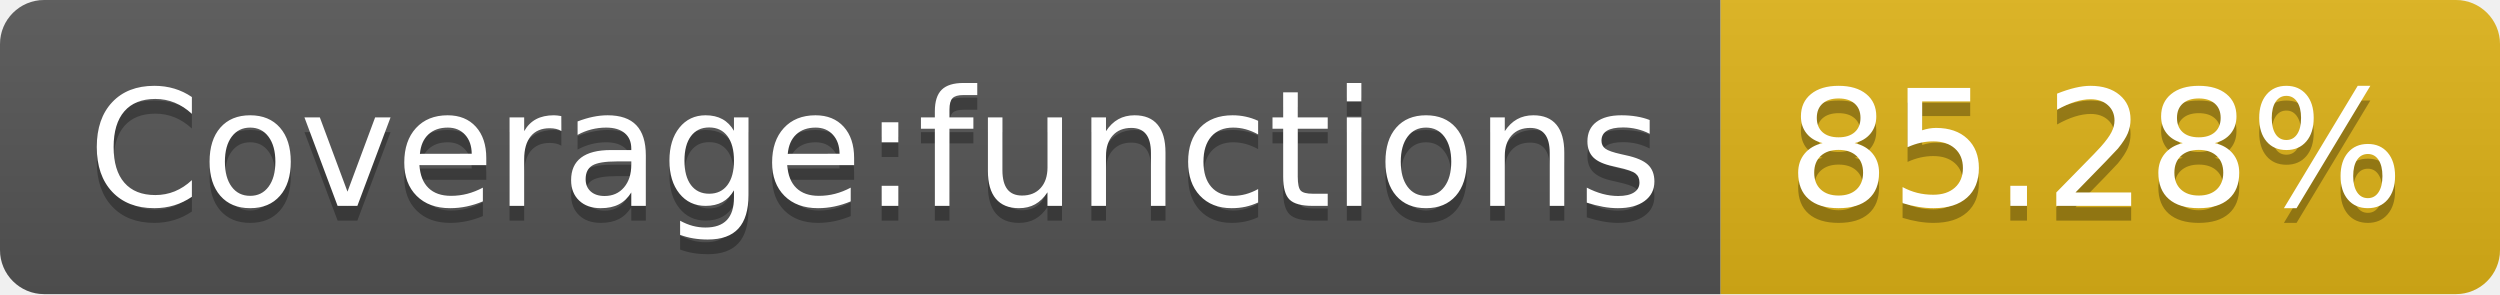
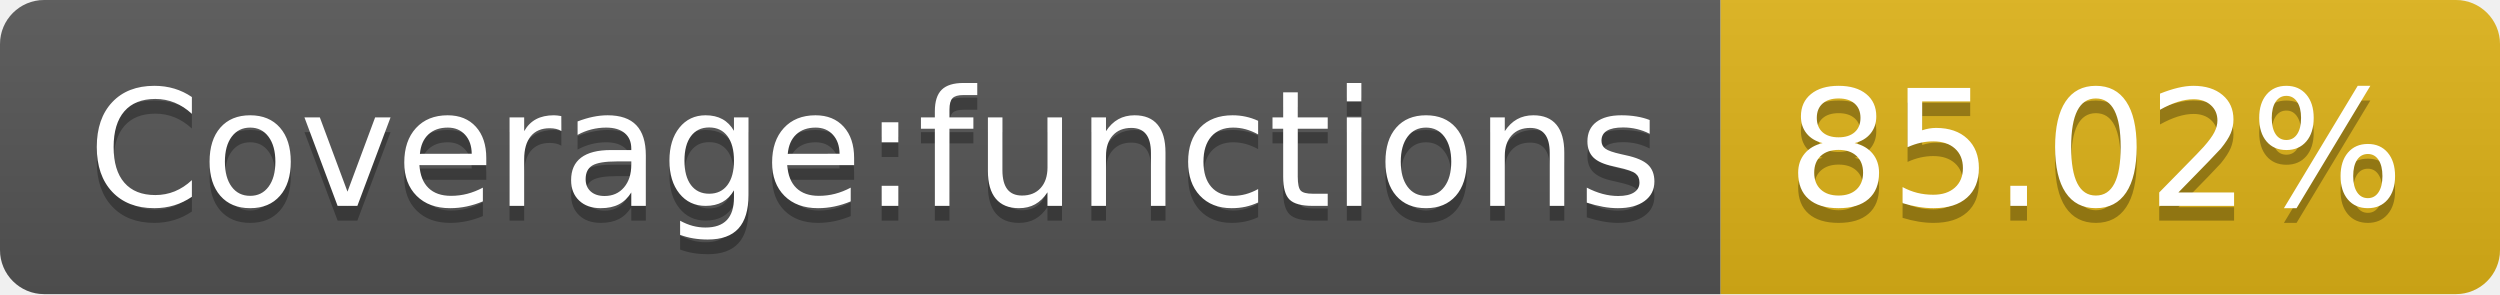
- <svg xmlns="http://www.w3.org/2000/svg" width="170" height="20" role="img" aria-label="Coverage:functions: 85.28%">
+ <svg xmlns="http://www.w3.org/2000/svg" width="170" height="20" role="img" aria-label="Coverage:functions: 85.02%">
  <linearGradient id="s" x2="0" y2="100%">
    <stop offset="0" stop-color="#bbb" stop-opacity=".1" />
    <stop offset="1" stop-opacity=".1" />
  </linearGradient>
  <clipPath id="r">
    <rect width="170" height="20" rx="3" fill="#fff" />
  </clipPath>
  <g clip-path="url(#r)">
    <rect width="117" height="20" fill="#555" />
    <rect x="117" width="53" height="20" fill="#dfb317" />
    <rect width="170" height="20" fill="url(#s)" />
  </g>
  <g fill="#fff" text-anchor="middle" font-family="Verdana,Geneva,DejaVu Sans,sans-serif" text-rendering="geometricPrecision" font-size="110">
    <text aria-hidden="true" x="595" y="150" fill="#010101" fill-opacity=".3" transform="scale(.1)" textLength="1070">Coverage:functions</text>
    <text x="595" y="140" transform="scale(.1)" fill="#fff" textLength="1070">Coverage:functions</text>
-     <text aria-hidden="true" x="1425" y="150" fill="#010101" fill-opacity=".3" transform="scale(.1)" textLength="430">85.28%</text>
-     <text x="1425" y="140" transform="scale(.1)" fill="#fff" textLength="430">85.28%</text>
+     <text aria-hidden="true" x="1425" y="150" fill="#010101" fill-opacity=".3" transform="scale(.1)" textLength="430">85.02%</text>
+     <text x="1425" y="140" transform="scale(.1)" fill="#fff" textLength="430">85.02%</text>
  </g>
</svg>
